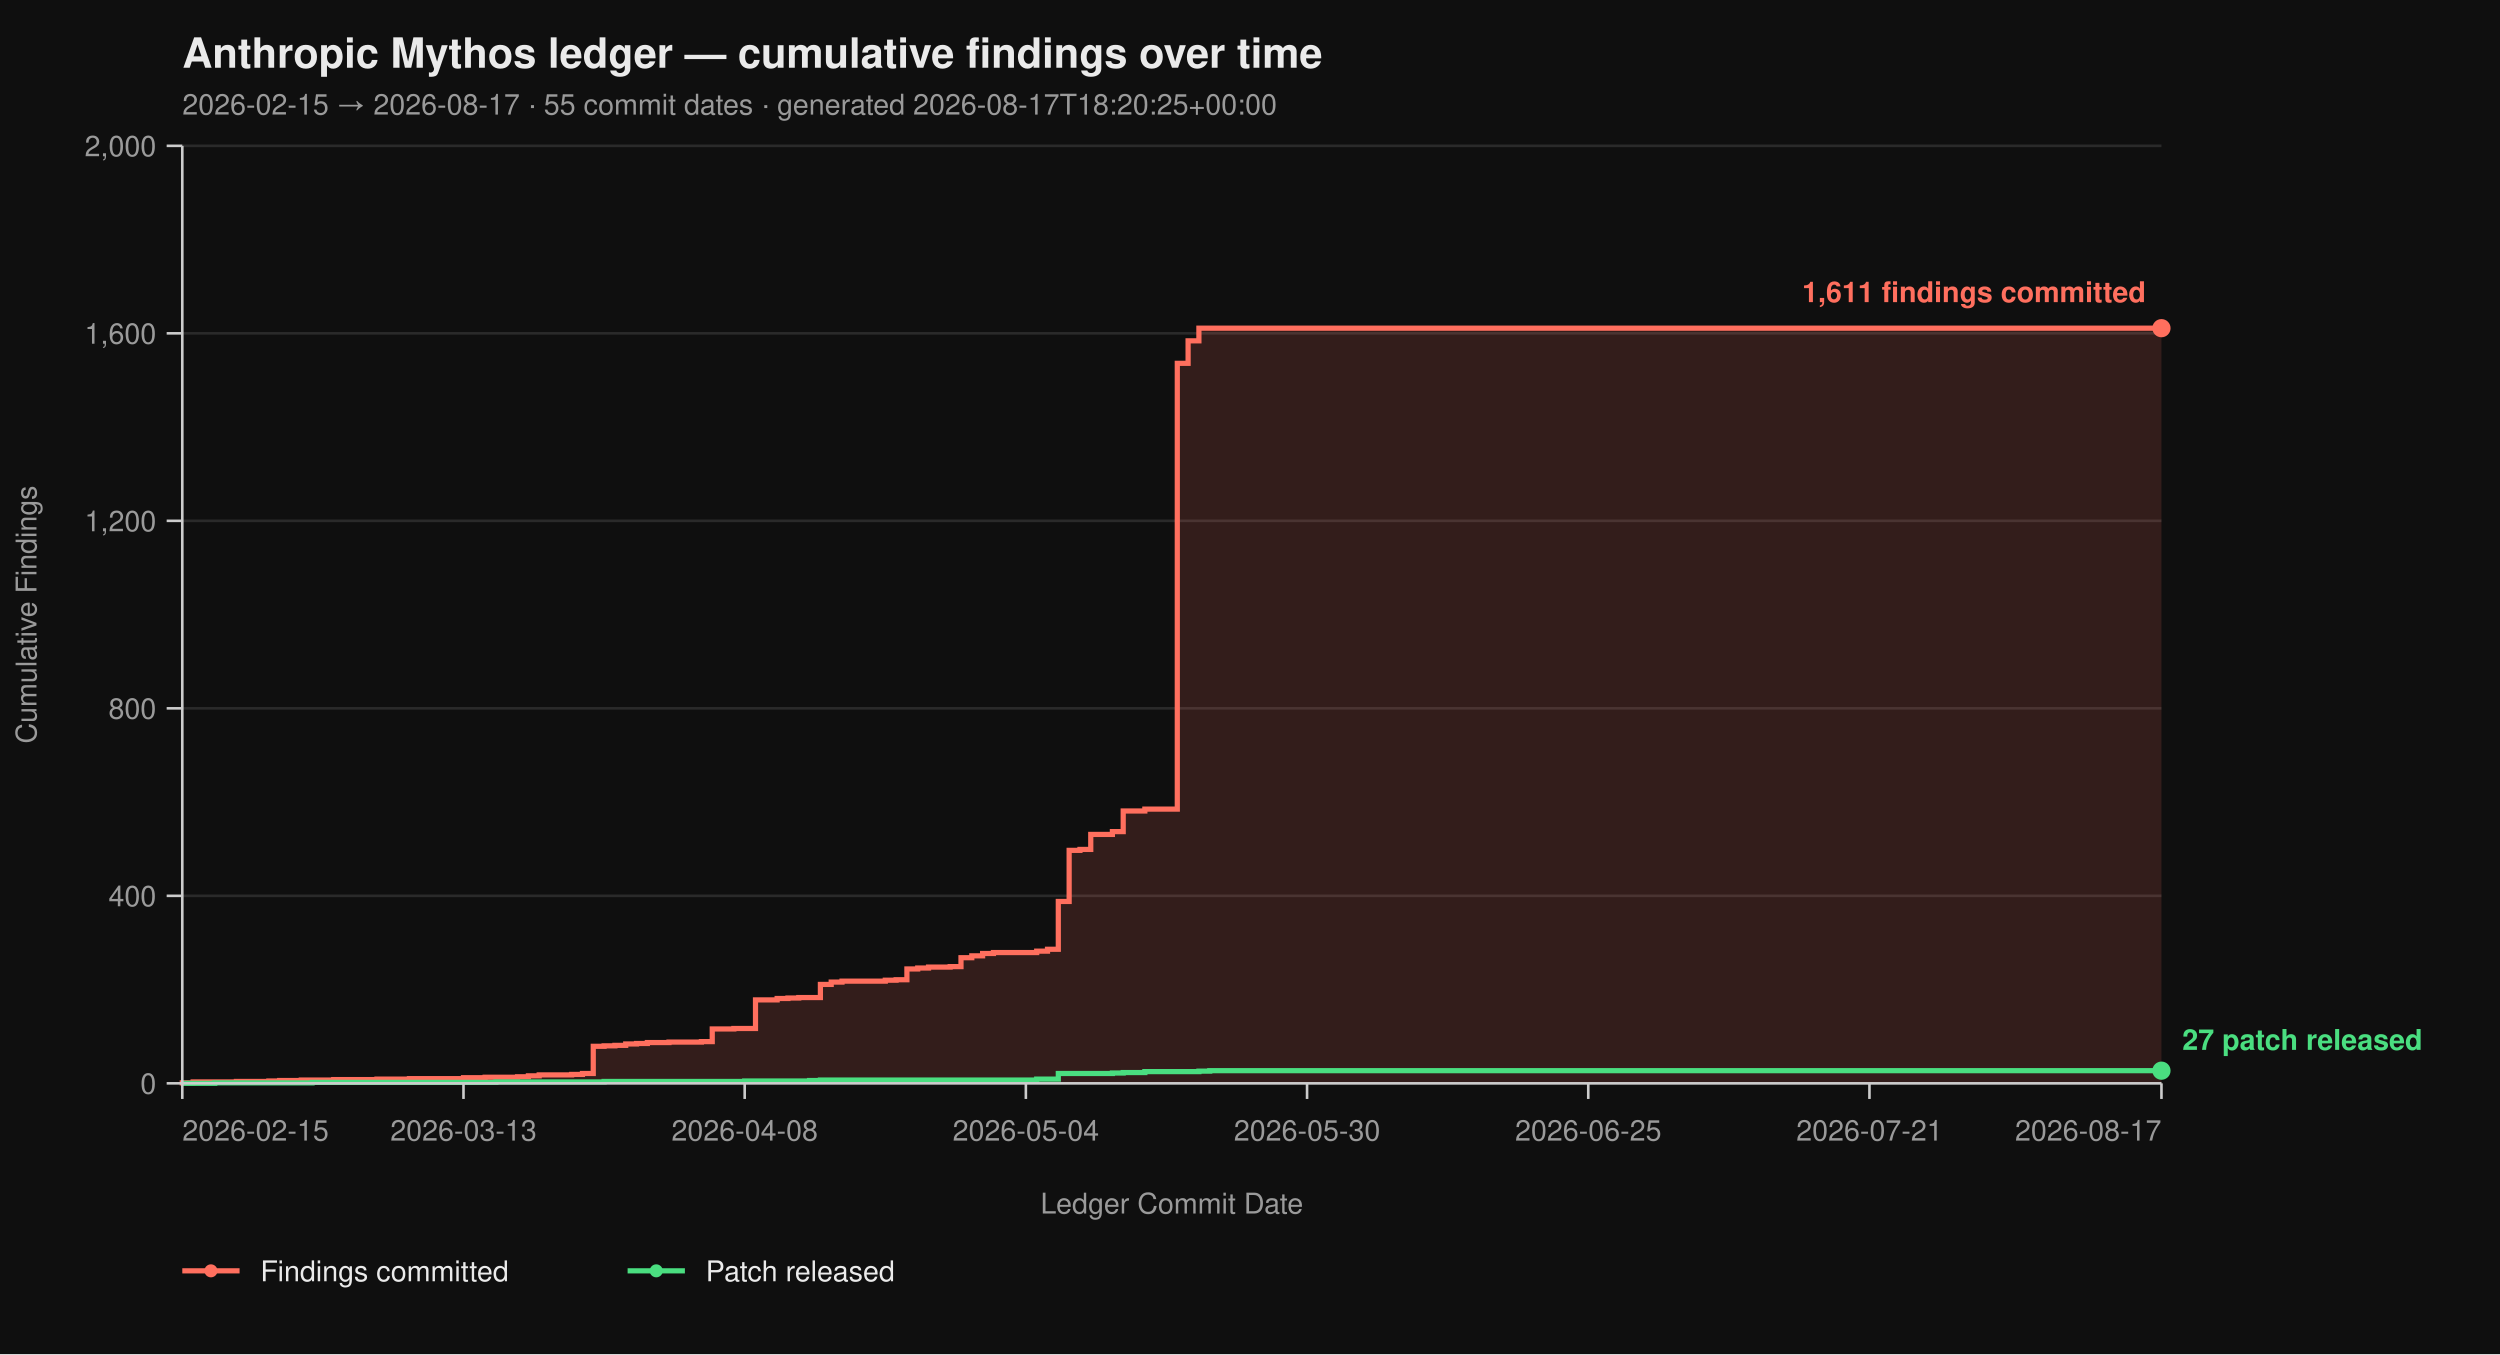
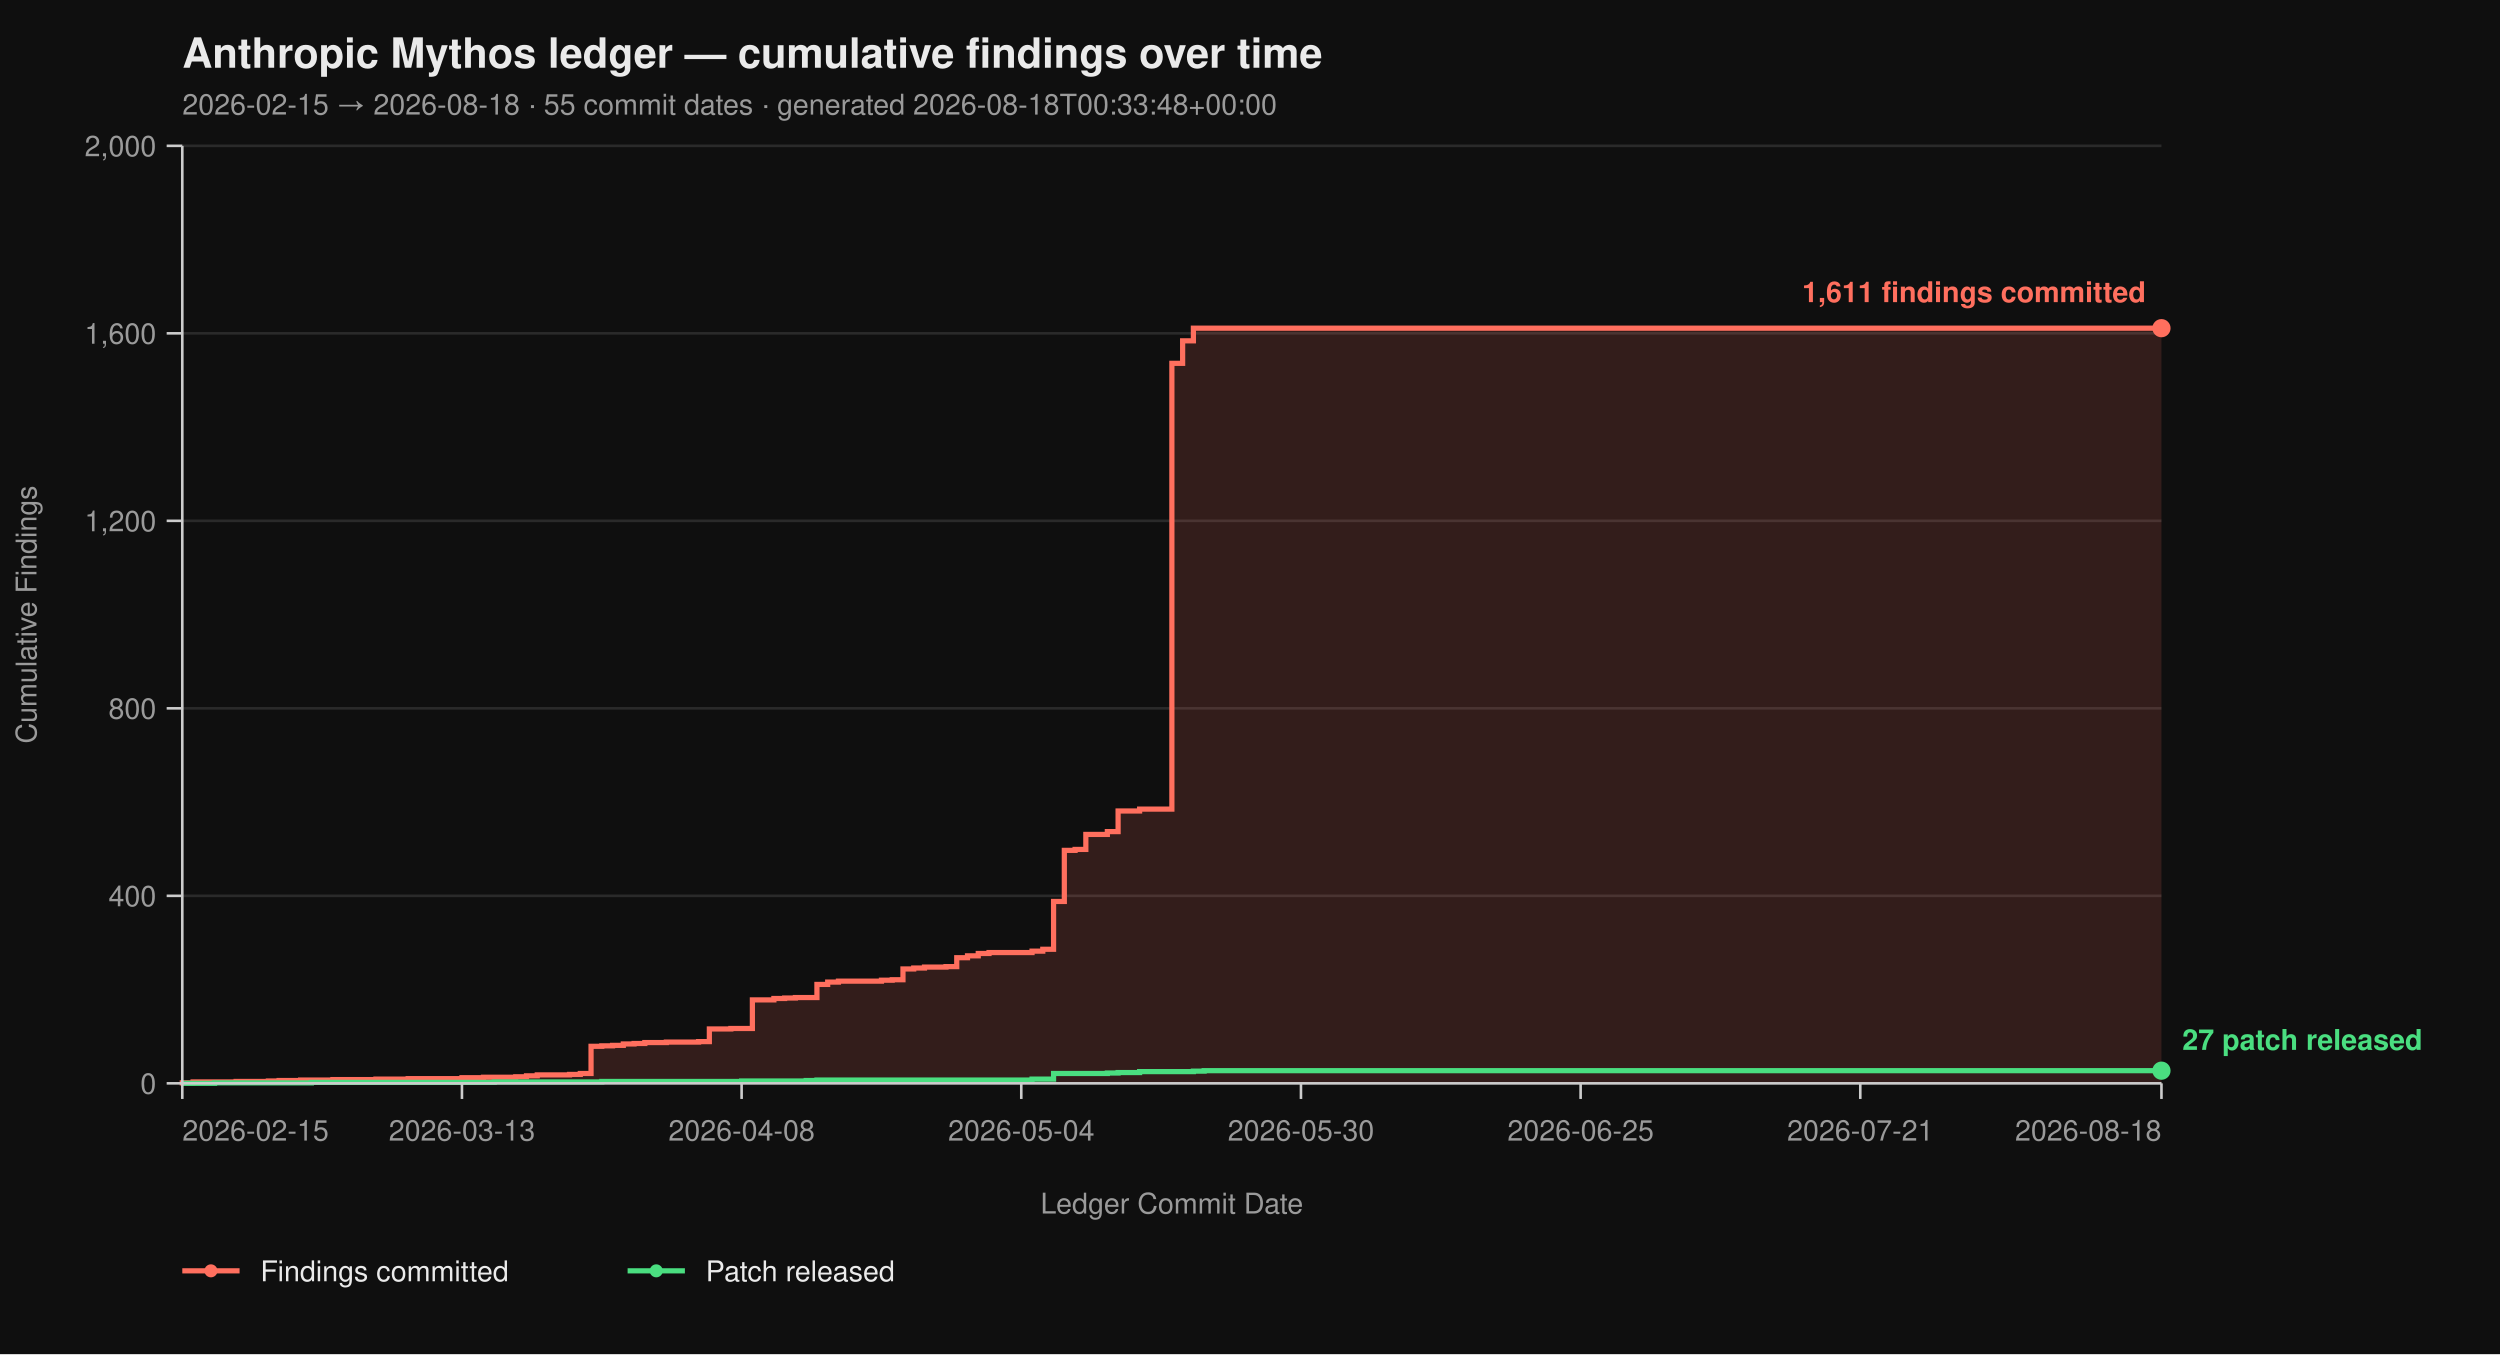
<svg xmlns="http://www.w3.org/2000/svg" viewBox="0 0 960 520" width="960" height="520" font-family="-apple-system, BlinkMacSystemFont, 'Segoe UI', Helvetica, Arial, sans-serif">
  <rect width="100%" height="100%" fill="#0f0f0f" />
  <text x="70" y="26" fill="#eaeaea" font-size="16" font-weight="700">Anthropic Mythos ledger — cumulative findings over time</text>
-   <text x="70" y="44" fill="#9a9a9a" font-size="11">2026-02-15 → 2026-08-17  ·  55 commit dates  ·  generated 2026-08-17T18:20:25+00:00</text>
+   <text x="70" y="44" fill="#9a9a9a" font-size="11">2026-02-15 → 2026-08-18  ·  55 commit dates  ·  generated 2026-08-18T00:33:48+00:00</text>
  <line x1="70" y1="416.00" x2="830" y2="416.00" stroke="#2a2a2a" stroke-width="1" />
  <line x1="70" y1="344.00" x2="830" y2="344.00" stroke="#2a2a2a" stroke-width="1" />
  <line x1="70" y1="272.00" x2="830" y2="272.00" stroke="#2a2a2a" stroke-width="1" />
  <line x1="70" y1="200.00" x2="830" y2="200.00" stroke="#2a2a2a" stroke-width="1" />
  <line x1="70" y1="128.00" x2="830" y2="128.00" stroke="#2a2a2a" stroke-width="1" />
  <line x1="70" y1="56.00" x2="830" y2="56.00" stroke="#2a2a2a" stroke-width="1" />
-   <path d="M 70.00 416.00 L 70.00 416.00 L 70.00 415.82 L 74.15 415.82 L 74.15 415.46 L 90.77 415.46 L 90.77 415.28 L 103.22 415.28 L 103.22 415.10 L 107.38 415.10 L 107.38 414.92 L 115.68 414.92 L 115.68 414.74 L 128.14 414.74 L 128.14 414.56 L 144.75 414.56 L 144.75 414.38 L 157.21 414.38 L 157.21 414.20 L 177.98 414.20 L 177.98 413.84 L 186.28 413.84 L 186.28 413.66 L 198.74 413.66 L 198.74 413.48 L 202.90 413.48 L 202.90 413.12 L 207.05 413.12 L 207.05 412.76 L 219.51 412.76 L 219.51 412.58 L 223.66 412.58 L 223.66 412.22 L 227.81 412.22 L 227.81 401.78 L 231.97 401.78 L 231.97 401.60 L 236.12 401.60 L 236.12 401.42 L 240.27 401.42 L 240.27 400.88 L 244.43 400.88 L 244.43 400.70 L 248.58 400.70 L 248.58 400.34 L 256.89 400.34 L 256.89 400.16 L 269.34 400.16 L 269.34 399.98 L 273.50 399.98 L 273.50 395.12 L 281.80 395.12 L 281.80 394.94 L 290.11 394.94 L 290.11 383.96 L 298.42 383.96 L 298.42 383.42 L 302.57 383.42 L 302.57 383.24 L 306.72 383.24 L 306.72 383.06 L 315.03 383.06 L 315.03 378.02 L 319.18 378.02 L 319.18 377.12 L 323.33 377.12 L 323.33 376.76 L 339.95 376.76 L 339.95 376.40 L 344.10 376.40 L 344.10 376.22 L 348.25 376.22 L 348.25 372.08 L 352.40 372.08 L 352.40 371.72 L 356.56 371.72 L 356.56 371.36 L 364.86 371.36 L 364.86 371.18 L 369.02 371.18 L 369.02 367.76 L 373.17 367.76 L 373.17 367.04 L 377.32 367.04 L 377.32 366.14 L 381.48 366.14 L 381.48 365.78 L 398.09 365.78 L 398.09 365.24 L 402.24 365.24 L 402.24 364.52 L 406.39 364.52 L 406.39 346.16 L 410.55 346.16 L 410.55 326.54 L 414.70 326.54 L 414.70 326.18 L 418.85 326.18 L 418.85 320.42 L 427.16 320.42 L 427.16 319.34 L 431.31 319.34 L 431.31 311.42 L 439.62 311.42 L 439.62 310.70 L 452.08 310.70 L 452.08 139.52 L 456.23 139.52 L 456.23 130.88 L 460.38 130.88 L 460.38 126.02 L 830.00 126.02 L 830.00 416.00 Z" fill="#ff6f5e26" stroke="none" />
-   <path d="M 70.00 416.00 L 70.00 416.00 L 70.00 415.82 L 74.15 415.82 L 74.15 415.46 L 90.77 415.46 L 90.77 415.28 L 103.22 415.28 L 103.22 415.10 L 107.38 415.10 L 107.38 414.92 L 115.68 414.92 L 115.68 414.74 L 128.14 414.74 L 128.14 414.56 L 144.75 414.56 L 144.75 414.38 L 157.21 414.38 L 157.21 414.20 L 177.98 414.20 L 177.98 413.84 L 186.28 413.84 L 186.28 413.66 L 198.74 413.66 L 198.74 413.48 L 202.90 413.48 L 202.90 413.12 L 207.05 413.12 L 207.05 412.76 L 219.51 412.76 L 219.51 412.58 L 223.66 412.58 L 223.66 412.22 L 227.81 412.22 L 227.81 401.78 L 231.97 401.78 L 231.97 401.60 L 236.12 401.60 L 236.12 401.42 L 240.27 401.42 L 240.27 400.88 L 244.43 400.88 L 244.43 400.70 L 248.58 400.70 L 248.58 400.34 L 256.89 400.34 L 256.89 400.16 L 269.34 400.16 L 269.34 399.98 L 273.50 399.98 L 273.50 395.12 L 281.80 395.12 L 281.80 394.94 L 290.11 394.94 L 290.11 383.96 L 298.42 383.96 L 298.42 383.42 L 302.57 383.42 L 302.57 383.24 L 306.72 383.24 L 306.72 383.06 L 315.03 383.06 L 315.03 378.02 L 319.18 378.02 L 319.18 377.12 L 323.33 377.12 L 323.33 376.76 L 339.95 376.76 L 339.95 376.40 L 344.10 376.40 L 344.10 376.22 L 348.25 376.22 L 348.25 372.08 L 352.40 372.08 L 352.40 371.72 L 356.56 371.72 L 356.56 371.36 L 364.86 371.36 L 364.86 371.18 L 369.02 371.18 L 369.02 367.76 L 373.17 367.76 L 373.17 367.04 L 377.32 367.04 L 377.32 366.14 L 381.48 366.14 L 381.48 365.78 L 398.09 365.78 L 398.09 365.24 L 402.24 365.24 L 402.24 364.52 L 406.39 364.52 L 406.39 346.16 L 410.55 346.16 L 410.55 326.54 L 414.70 326.54 L 414.70 326.18 L 418.85 326.18 L 418.85 320.42 L 427.16 320.42 L 427.16 319.34 L 431.31 319.34 L 431.31 311.42 L 439.62 311.42 L 439.62 310.70 L 452.08 310.70 L 452.08 139.52 L 456.23 139.52 L 456.23 130.88 L 460.38 130.88 L 460.38 126.02 L 830.00 126.02" fill="none" stroke="#ff6f5e" stroke-width="2" stroke-linejoin="miter" stroke-linecap="butt" />
-   <path d="M 70.00 416.00 L 82.46 416.00 L 82.46 415.82 L 119.84 415.82 L 119.84 415.64 L 190.44 415.64 L 190.44 415.46 L 231.97 415.46 L 231.97 415.28 L 285.96 415.28 L 285.96 415.10 L 310.87 415.10 L 310.87 414.92 L 315.03 414.92 L 315.03 414.74 L 398.09 414.74 L 398.09 414.38 L 406.39 414.38 L 406.39 412.22 L 427.16 412.22 L 427.16 412.04 L 431.31 412.04 L 431.31 411.86 L 439.62 411.86 L 439.62 411.50 L 460.38 411.50 L 460.38 411.32 L 464.54 411.32 L 464.54 411.14 L 830.00 411.14" fill="none" stroke="#4ade80" stroke-width="2" stroke-linejoin="miter" stroke-linecap="butt" />
+   <path d="M 70.00 416.00 L 70.00 416.00 L 70.00 415.82 L 74.13 415.82 L 74.13 415.46 L 90.65 415.46 L 90.65 415.28 L 103.04 415.28 L 103.04 415.10 L 107.17 415.10 L 107.17 414.92 L 115.43 414.92 L 115.43 414.74 L 127.83 414.74 L 127.83 414.56 L 144.35 414.56 L 144.35 414.38 L 156.74 414.38 L 156.74 414.20 L 177.39 414.20 L 177.39 413.84 L 185.65 413.84 L 185.65 413.66 L 198.04 413.66 L 198.04 413.48 L 202.17 413.48 L 202.17 413.12 L 206.30 413.12 L 206.30 412.76 L 218.70 412.76 L 218.70 412.58 L 222.83 412.58 L 222.83 412.22 L 226.96 412.22 L 226.96 401.78 L 231.09 401.78 L 231.09 401.60 L 235.22 401.60 L 235.22 401.42 L 239.35 401.42 L 239.35 400.88 L 243.48 400.88 L 243.48 400.70 L 247.61 400.70 L 247.61 400.34 L 255.87 400.34 L 255.87 400.16 L 268.26 400.16 L 268.26 399.98 L 272.39 399.98 L 272.39 395.12 L 280.65 395.12 L 280.65 394.94 L 288.91 394.94 L 288.91 383.96 L 297.17 383.96 L 297.17 383.42 L 301.30 383.42 L 301.30 383.24 L 305.43 383.24 L 305.43 383.06 L 313.70 383.06 L 313.70 378.02 L 317.83 378.02 L 317.83 377.12 L 321.96 377.12 L 321.96 376.76 L 338.48 376.76 L 338.48 376.40 L 342.61 376.40 L 342.61 376.22 L 346.74 376.22 L 346.74 372.08 L 350.87 372.08 L 350.87 371.72 L 355.00 371.72 L 355.00 371.36 L 363.26 371.36 L 363.26 371.18 L 367.39 371.18 L 367.39 367.76 L 371.52 367.76 L 371.52 367.04 L 375.65 367.04 L 375.65 366.14 L 379.78 366.14 L 379.78 365.78 L 396.30 365.78 L 396.30 365.24 L 400.43 365.24 L 400.43 364.52 L 404.57 364.52 L 404.57 346.16 L 408.70 346.16 L 408.70 326.54 L 412.83 326.54 L 412.83 326.18 L 416.96 326.18 L 416.96 320.42 L 425.22 320.42 L 425.22 319.34 L 429.35 319.34 L 429.35 311.42 L 437.61 311.42 L 437.61 310.70 L 450.00 310.70 L 450.00 139.52 L 454.13 139.52 L 454.13 130.88 L 458.26 130.88 L 458.26 126.02 L 830.00 126.02 L 830.00 416.00 Z" fill="#ff6f5e26" stroke="none" />
+   <path d="M 70.00 416.00 L 70.00 416.00 L 70.00 415.82 L 74.13 415.82 L 74.13 415.46 L 90.65 415.46 L 90.65 415.28 L 103.04 415.28 L 103.04 415.10 L 107.17 415.10 L 107.17 414.92 L 115.43 414.92 L 115.43 414.74 L 127.83 414.74 L 127.83 414.56 L 144.35 414.56 L 144.35 414.38 L 156.74 414.38 L 156.74 414.20 L 177.39 414.20 L 177.39 413.84 L 185.65 413.84 L 185.65 413.66 L 198.04 413.66 L 198.04 413.48 L 202.17 413.48 L 202.17 413.12 L 206.30 413.12 L 206.30 412.76 L 218.70 412.76 L 218.70 412.58 L 222.83 412.58 L 222.83 412.22 L 226.96 412.22 L 226.96 401.78 L 231.09 401.78 L 231.09 401.60 L 235.22 401.60 L 235.22 401.42 L 239.35 401.42 L 239.35 400.88 L 243.48 400.88 L 243.48 400.70 L 247.61 400.70 L 247.61 400.34 L 255.87 400.34 L 255.87 400.16 L 268.26 400.16 L 268.26 399.98 L 272.39 399.98 L 272.39 395.12 L 280.65 395.12 L 280.65 394.94 L 288.91 394.94 L 288.91 383.96 L 297.17 383.96 L 297.17 383.42 L 301.30 383.42 L 301.30 383.24 L 305.43 383.24 L 305.43 383.06 L 313.70 383.06 L 313.70 378.02 L 317.83 378.02 L 317.83 377.12 L 321.96 377.12 L 321.96 376.76 L 338.48 376.76 L 338.48 376.40 L 342.61 376.40 L 342.61 376.22 L 346.74 376.22 L 346.74 372.08 L 350.87 372.08 L 350.87 371.72 L 355.00 371.72 L 355.00 371.36 L 363.26 371.36 L 363.26 371.18 L 367.39 371.18 L 367.39 367.76 L 371.52 367.76 L 371.52 367.04 L 375.65 367.04 L 375.65 366.14 L 379.78 366.14 L 379.78 365.78 L 396.30 365.78 L 396.30 365.24 L 400.43 365.24 L 400.43 364.52 L 404.57 364.52 L 404.57 346.16 L 408.70 346.16 L 408.70 326.54 L 412.83 326.54 L 412.83 326.18 L 416.96 326.18 L 416.96 320.42 L 425.22 320.42 L 425.22 319.34 L 429.35 319.34 L 429.35 311.42 L 437.61 311.42 L 437.61 310.70 L 450.00 310.70 L 450.00 139.52 L 454.13 139.52 L 454.13 130.88 L 458.26 130.88 L 458.26 126.02 L 830.00 126.02" fill="none" stroke="#ff6f5e" stroke-width="2" stroke-linejoin="miter" stroke-linecap="butt" />
+   <path d="M 70.00 416.00 L 82.39 416.00 L 82.39 415.82 L 119.57 415.82 L 119.57 415.64 L 189.78 415.64 L 189.78 415.46 L 231.09 415.46 L 231.09 415.28 L 284.78 415.28 L 284.78 415.10 L 309.57 415.10 L 309.57 414.92 L 313.70 414.92 L 313.70 414.74 L 396.30 414.74 L 396.30 414.38 L 404.57 414.38 L 404.57 412.22 L 425.22 412.22 L 425.22 412.04 L 429.35 412.04 L 429.35 411.86 L 437.61 411.86 L 437.61 411.50 L 458.26 411.50 L 458.26 411.32 L 462.39 411.32 L 462.39 411.14 L 830.00 411.14" fill="none" stroke="#4ade80" stroke-width="2" stroke-linejoin="miter" stroke-linecap="butt" />
  <line x1="70" y1="56" x2="70" y2="416" stroke="#cccccc" stroke-width="1" />
  <line x1="70" y1="416" x2="830" y2="416" stroke="#cccccc" stroke-width="1" />
  <line x1="64" y1="416.00" x2="70" y2="416.00" stroke="#cccccc" stroke-width="1" />
  <line x1="64" y1="344.00" x2="70" y2="344.00" stroke="#cccccc" stroke-width="1" />
  <line x1="64" y1="272.00" x2="70" y2="272.00" stroke="#cccccc" stroke-width="1" />
  <line x1="64" y1="200.00" x2="70" y2="200.00" stroke="#cccccc" stroke-width="1" />
  <line x1="64" y1="128.00" x2="70" y2="128.00" stroke="#cccccc" stroke-width="1" />
  <line x1="64" y1="56.00" x2="70" y2="56.00" stroke="#cccccc" stroke-width="1" />
  <text x="60" y="420.00" text-anchor="end" fill="#9a9a9a" font-size="11">0</text>
  <text x="60" y="348.00" text-anchor="end" fill="#9a9a9a" font-size="11">400</text>
  <text x="60" y="276.00" text-anchor="end" fill="#9a9a9a" font-size="11">800</text>
  <text x="60" y="204.00" text-anchor="end" fill="#9a9a9a" font-size="11">1,200</text>
  <text x="60" y="132.00" text-anchor="end" fill="#9a9a9a" font-size="11">1,600</text>
  <text x="60" y="60.00" text-anchor="end" fill="#9a9a9a" font-size="11">2,000</text>
  <text x="14" y="236.00" fill="#9a9a9a" font-size="11" transform="rotate(-90 14 236.00)" text-anchor="middle">Cumulative Findings</text>
  <line x1="70.00" y1="416" x2="70.00" y2="422" stroke="#cccccc" stroke-width="1" />
-   <line x1="177.98" y1="416" x2="177.98" y2="422" stroke="#cccccc" stroke-width="1" />
-   <line x1="285.96" y1="416" x2="285.96" y2="422" stroke="#cccccc" stroke-width="1" />
-   <line x1="393.93" y1="416" x2="393.93" y2="422" stroke="#cccccc" stroke-width="1" />
-   <line x1="501.91" y1="416" x2="501.91" y2="422" stroke="#cccccc" stroke-width="1" />
-   <line x1="609.89" y1="416" x2="609.89" y2="422" stroke="#cccccc" stroke-width="1" />
-   <line x1="717.87" y1="416" x2="717.87" y2="422" stroke="#cccccc" stroke-width="1" />
+   <line x1="177.39" y1="416" x2="177.39" y2="422" stroke="#cccccc" stroke-width="1" />
+   <line x1="284.78" y1="416" x2="284.78" y2="422" stroke="#cccccc" stroke-width="1" />
+   <line x1="392.17" y1="416" x2="392.17" y2="422" stroke="#cccccc" stroke-width="1" />
+   <line x1="499.57" y1="416" x2="499.57" y2="422" stroke="#cccccc" stroke-width="1" />
+   <line x1="606.96" y1="416" x2="606.96" y2="422" stroke="#cccccc" stroke-width="1" />
+   <line x1="714.35" y1="416" x2="714.35" y2="422" stroke="#cccccc" stroke-width="1" />
  <line x1="830.00" y1="416" x2="830.00" y2="422" stroke="#cccccc" stroke-width="1" />
  <text x="70.00" y="438" text-anchor="start" fill="#9a9a9a" font-size="11">2026-02-15</text>
-   <text x="177.98" y="438" text-anchor="middle" fill="#9a9a9a" font-size="11">2026-03-13</text>
-   <text x="285.96" y="438" text-anchor="middle" fill="#9a9a9a" font-size="11">2026-04-08</text>
-   <text x="393.93" y="438" text-anchor="middle" fill="#9a9a9a" font-size="11">2026-05-04</text>
-   <text x="501.91" y="438" text-anchor="middle" fill="#9a9a9a" font-size="11">2026-05-30</text>
-   <text x="609.89" y="438" text-anchor="middle" fill="#9a9a9a" font-size="11">2026-06-25</text>
-   <text x="717.87" y="438" text-anchor="middle" fill="#9a9a9a" font-size="11">2026-07-21</text>
-   <text x="830.00" y="438" text-anchor="end" fill="#9a9a9a" font-size="11">2026-08-17</text>
+   <text x="177.39" y="438" text-anchor="middle" fill="#9a9a9a" font-size="11">2026-03-13</text>
+   <text x="284.78" y="438" text-anchor="middle" fill="#9a9a9a" font-size="11">2026-04-08</text>
+   <text x="392.17" y="438" text-anchor="middle" fill="#9a9a9a" font-size="11">2026-05-04</text>
+   <text x="499.57" y="438" text-anchor="middle" fill="#9a9a9a" font-size="11">2026-05-30</text>
+   <text x="606.96" y="438" text-anchor="middle" fill="#9a9a9a" font-size="11">2026-06-25</text>
+   <text x="714.35" y="438" text-anchor="middle" fill="#9a9a9a" font-size="11">2026-07-21</text>
+   <text x="830.00" y="438" text-anchor="end" fill="#9a9a9a" font-size="11">2026-08-18</text>
  <text x="450.00" y="466" fill="#9a9a9a" font-size="11" text-anchor="middle">Ledger Commit Date</text>
  <circle cx="830.00" cy="126.02" r="3.5" fill="#ff6f5e" />
  <text x="824.00" y="116.02" text-anchor="end" fill="#ff6f5e" font-size="11" font-weight="600">1,611 findings committed</text>
  <circle cx="830.00" cy="411.14" r="3.5" fill="#4ade80" />
  <text x="838.00" y="403.14" text-anchor="start" fill="#4ade80" font-size="11" font-weight="600">27 patch released</text>
  <line x1="70" y1="488" x2="92" y2="488" stroke="#ff6f5e" stroke-width="2" />
  <circle cx="81" cy="488" r="2.5" fill="#ff6f5e" />
  <text x="100" y="492" fill="#eaeaea" font-size="11">Findings committed</text>
  <line x1="241.0" y1="488" x2="263.0" y2="488" stroke="#4ade80" stroke-width="2" />
  <circle cx="252.0" cy="488" r="2.5" fill="#4ade80" />
  <text x="271.0" y="492" fill="#eaeaea" font-size="11">Patch released</text>
</svg>
